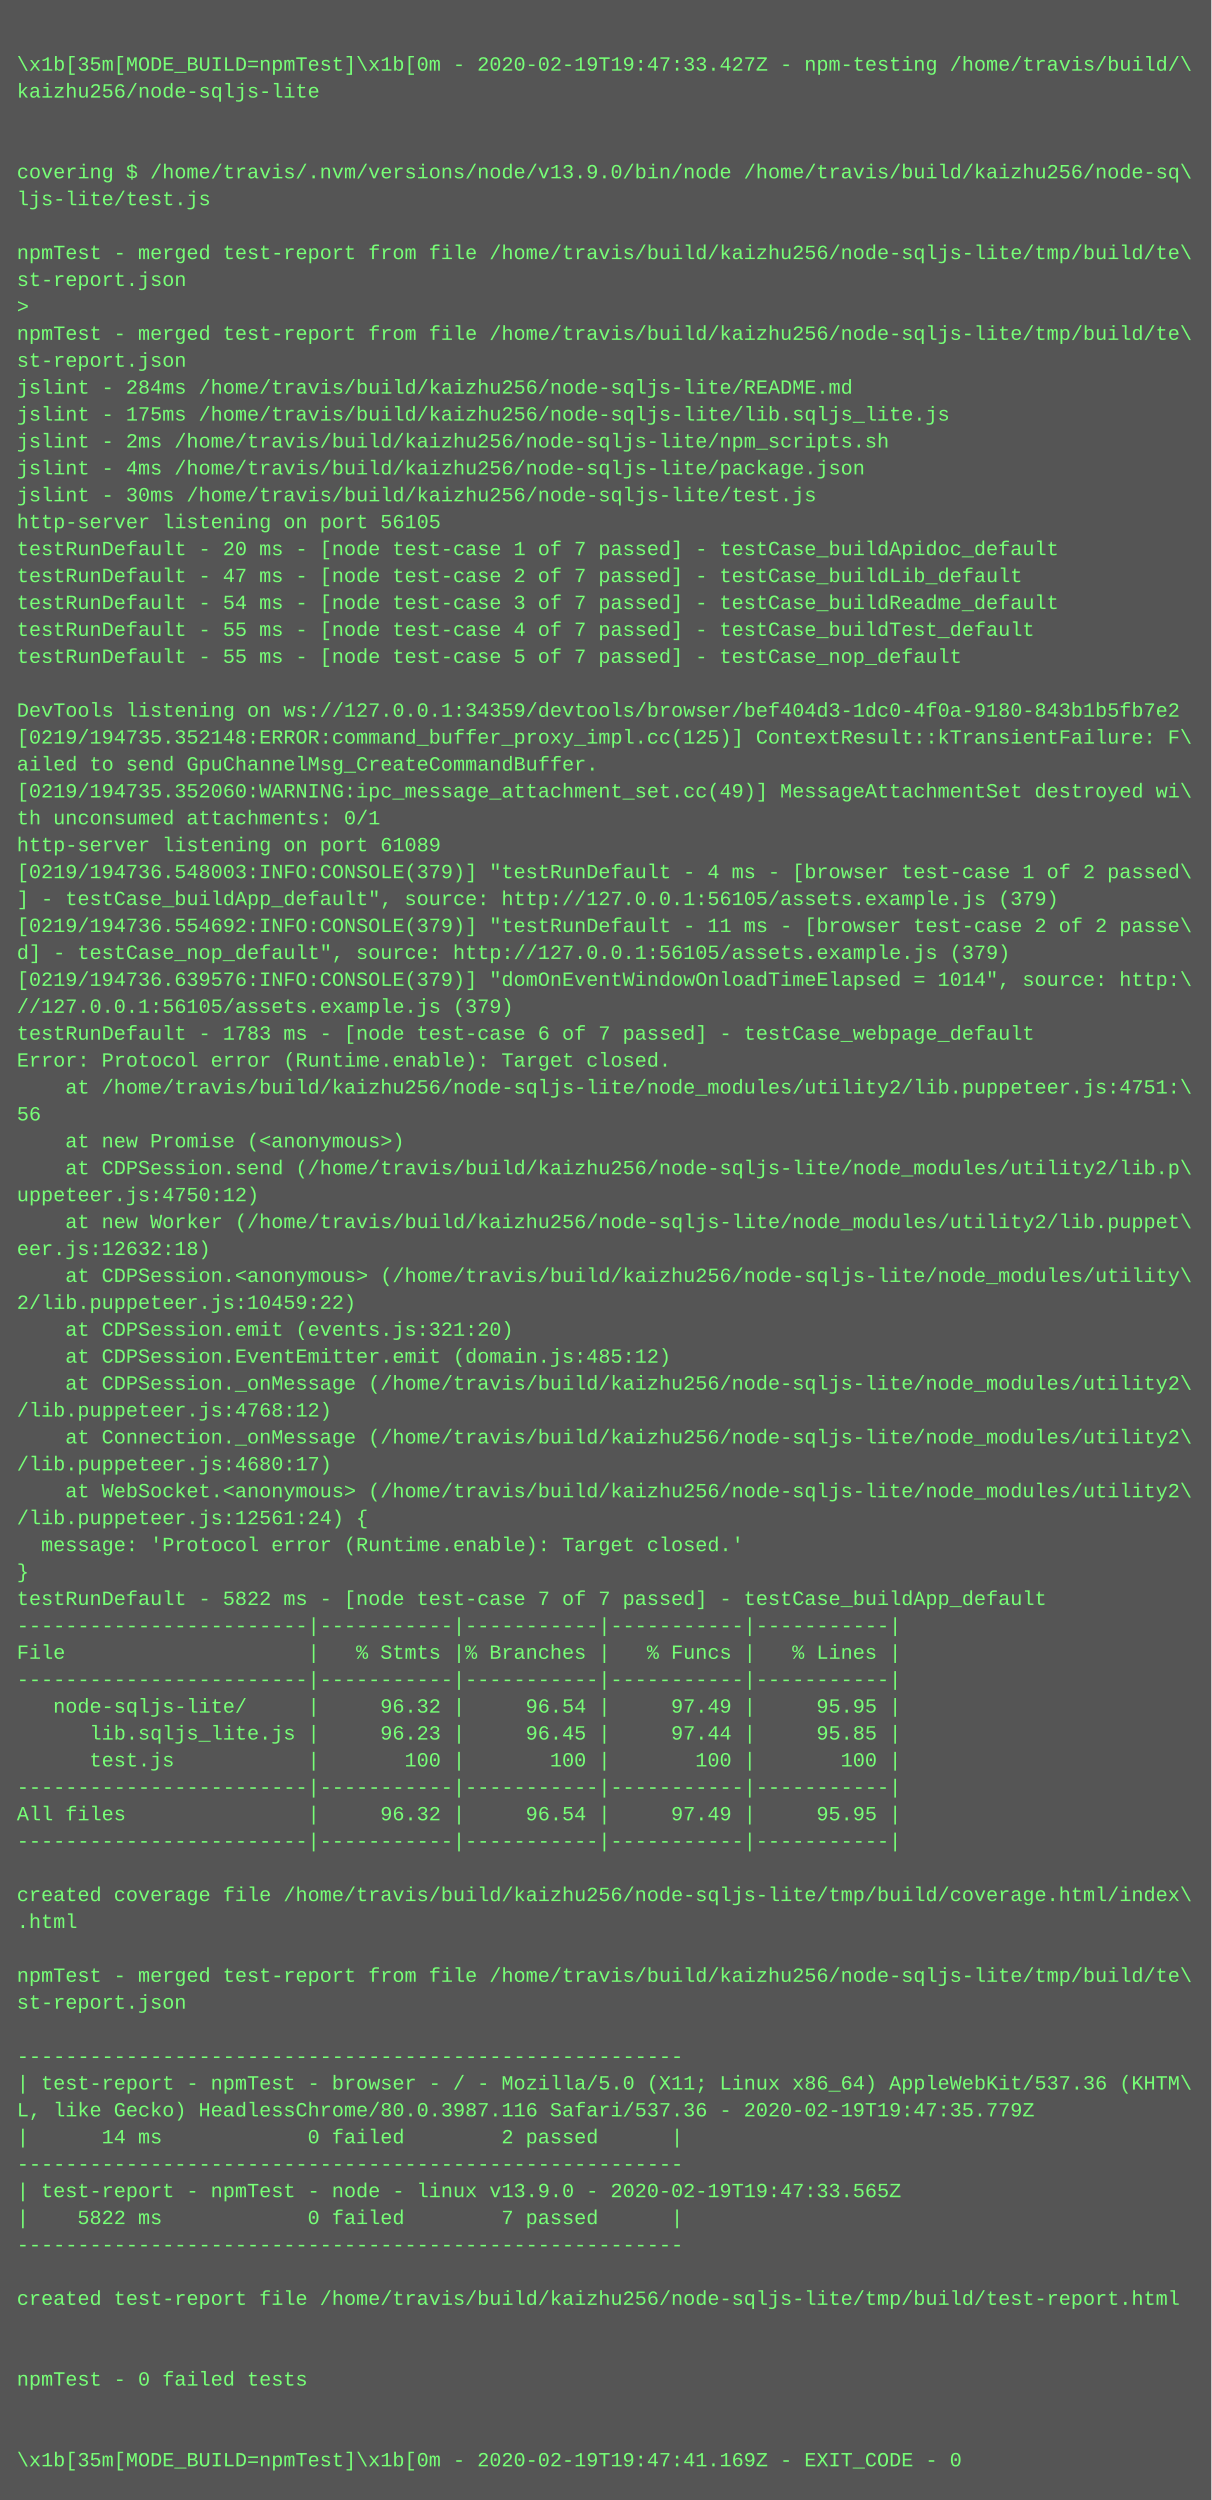
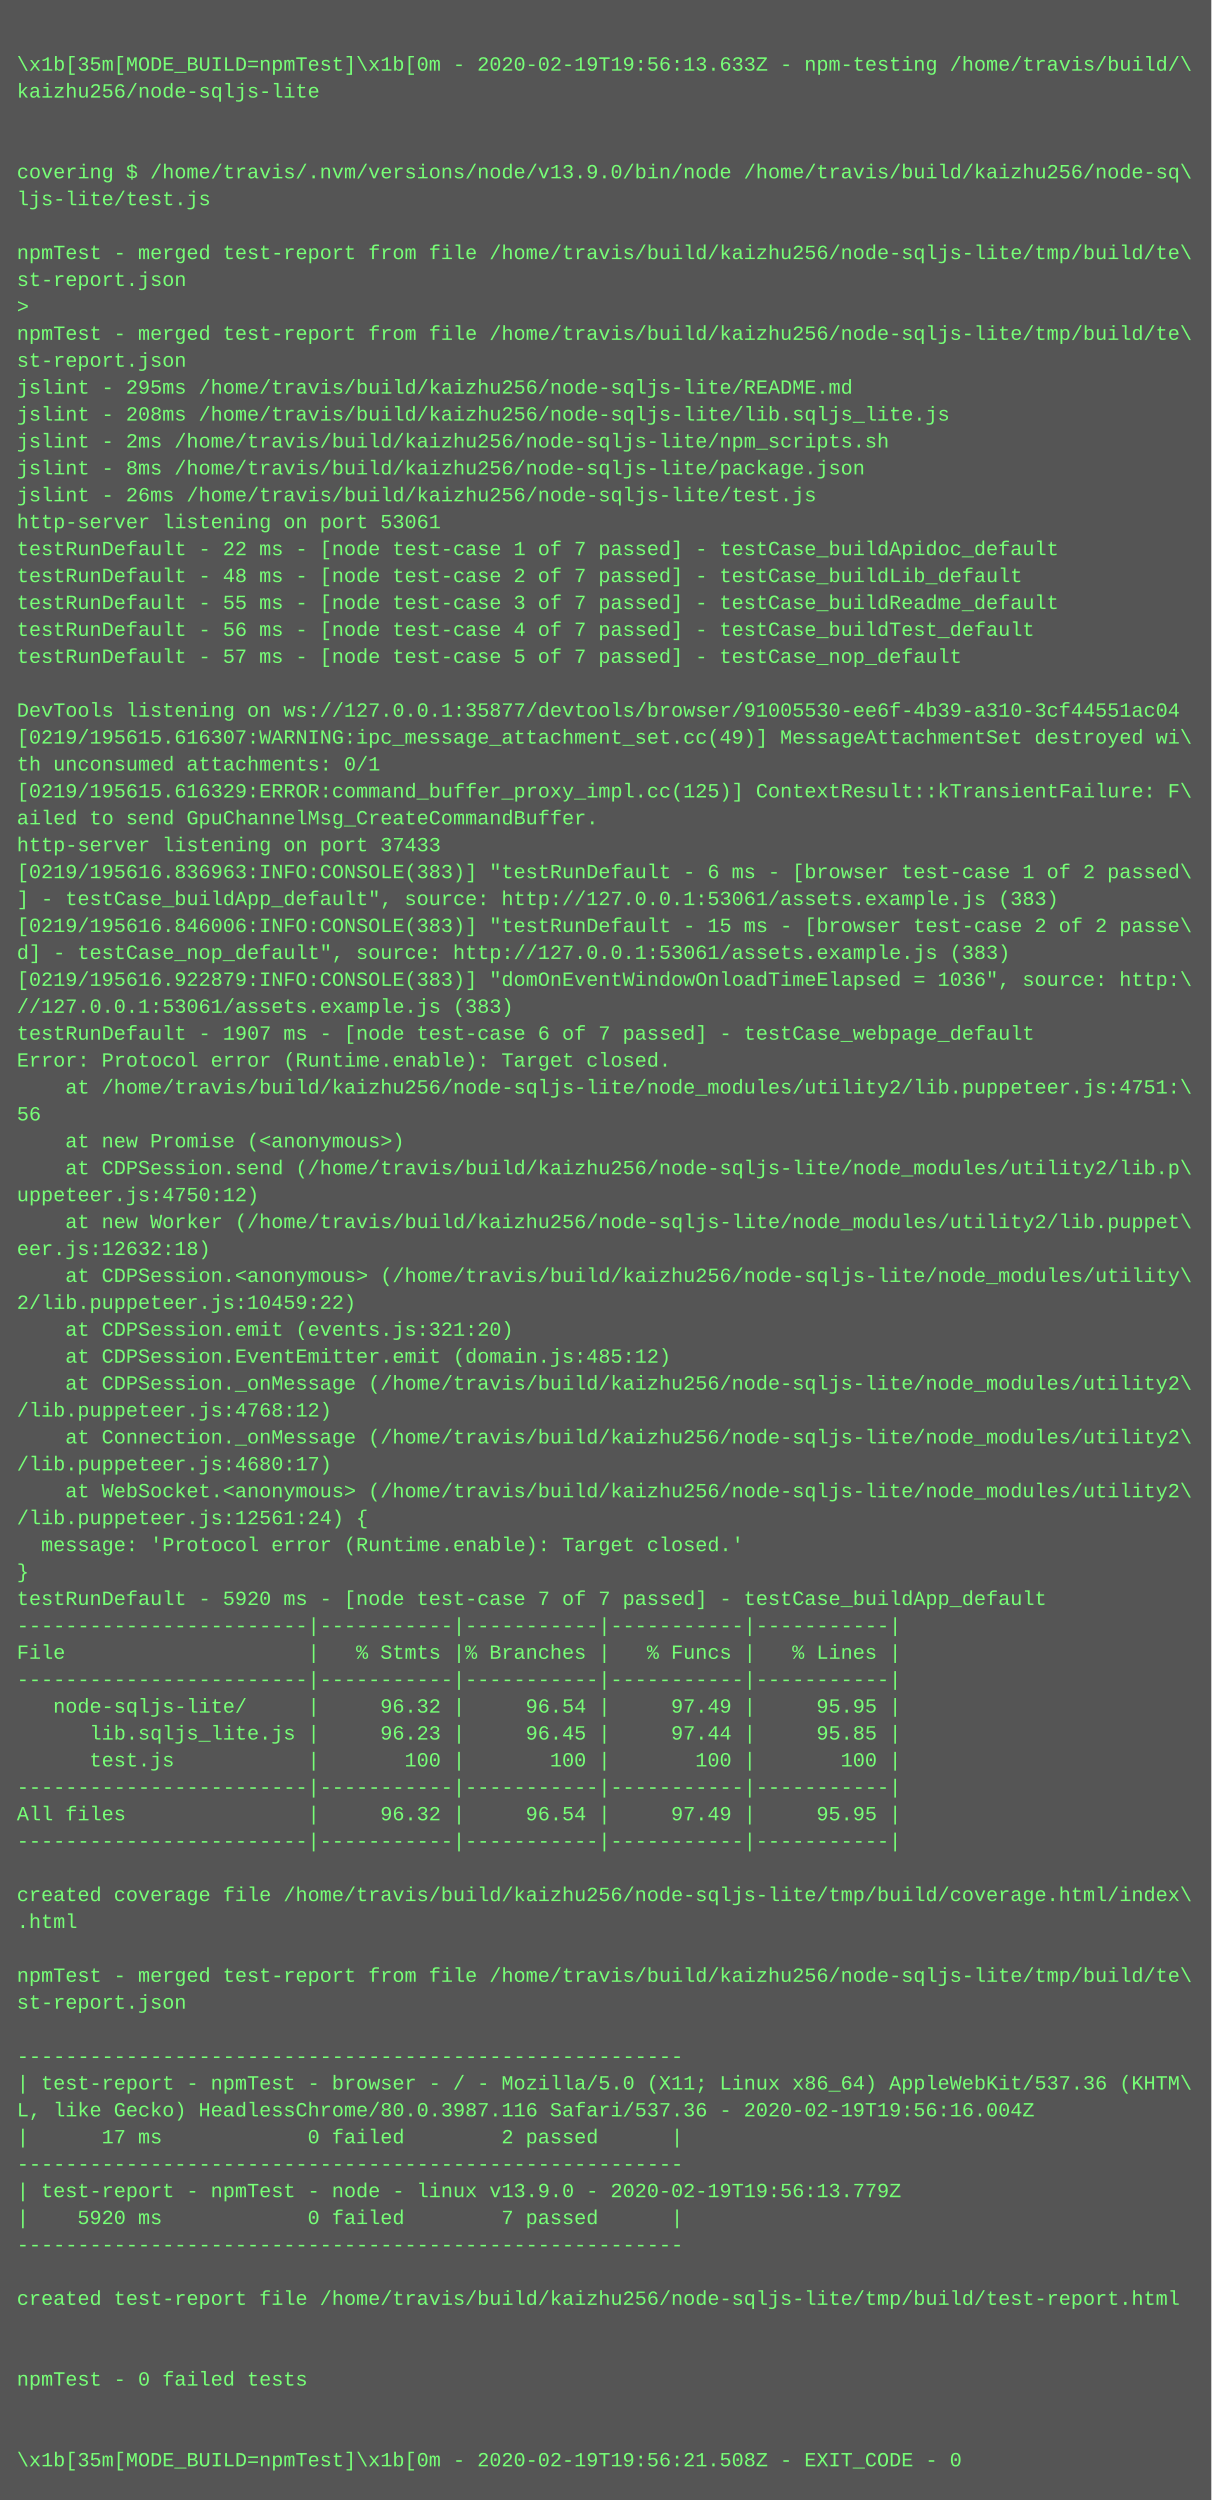
<svg xmlns="http://www.w3.org/2000/svg" height="1486" width="720">
  <rect height="1486" fill="#555" width="720" />
  <text fill="#7f7" font-family="Courier New" font-size="12" xml:space="preserve">
    <tspan x="10" y="26" />
-     <tspan x="10" y="42">\x1b[35m[MODE_BUILD=npmTest]\x1b[0m - 2020-02-19T19:47:33.427Z - npm-testing /home/travis/build/\</tspan>
+     <tspan x="10" y="42">\x1b[35m[MODE_BUILD=npmTest]\x1b[0m - 2020-02-19T19:56:13.633Z - npm-testing /home/travis/build/\</tspan>
    <tspan x="10" y="58">kaizhu256/node-sqljs-lite</tspan>
    <tspan x="10" y="74" />
    <tspan x="10" y="90" />
    <tspan x="10" y="106">covering $ /home/travis/.nvm/versions/node/v13.9.0/bin/node /home/travis/build/kaizhu256/node-sq\</tspan>
    <tspan x="10" y="122">ljs-lite/test.js</tspan>
    <tspan x="10" y="138" />
    <tspan x="10" y="154">npmTest - merged test-report from file /home/travis/build/kaizhu256/node-sqljs-lite/tmp/build/te\</tspan>
    <tspan x="10" y="170">st-report.json</tspan>
    <tspan x="10" y="186">&gt; </tspan>
    <tspan x="10" y="202">npmTest - merged test-report from file /home/travis/build/kaizhu256/node-sqljs-lite/tmp/build/te\</tspan>
    <tspan x="10" y="218">st-report.json</tspan>
-     <tspan x="10" y="234">jslint - 284ms /home/travis/build/kaizhu256/node-sqljs-lite/README.md</tspan>
-     <tspan x="10" y="250">jslint - 175ms /home/travis/build/kaizhu256/node-sqljs-lite/lib.sqljs_lite.js</tspan>
+     <tspan x="10" y="234">jslint - 295ms /home/travis/build/kaizhu256/node-sqljs-lite/README.md</tspan>
+     <tspan x="10" y="250">jslint - 208ms /home/travis/build/kaizhu256/node-sqljs-lite/lib.sqljs_lite.js</tspan>
    <tspan x="10" y="266">jslint - 2ms /home/travis/build/kaizhu256/node-sqljs-lite/npm_scripts.sh</tspan>
-     <tspan x="10" y="282">jslint - 4ms /home/travis/build/kaizhu256/node-sqljs-lite/package.json</tspan>
-     <tspan x="10" y="298">jslint - 30ms /home/travis/build/kaizhu256/node-sqljs-lite/test.js</tspan>
-     <tspan x="10" y="314">http-server listening on port 56105</tspan>
-     <tspan x="10" y="330">testRunDefault - 20 ms - [node test-case 1 of 7 passed] - testCase_buildApidoc_default</tspan>
-     <tspan x="10" y="346">testRunDefault - 47 ms - [node test-case 2 of 7 passed] - testCase_buildLib_default</tspan>
-     <tspan x="10" y="362">testRunDefault - 54 ms - [node test-case 3 of 7 passed] - testCase_buildReadme_default</tspan>
-     <tspan x="10" y="378">testRunDefault - 55 ms - [node test-case 4 of 7 passed] - testCase_buildTest_default</tspan>
-     <tspan x="10" y="394">testRunDefault - 55 ms - [node test-case 5 of 7 passed] - testCase_nop_default</tspan>
+     <tspan x="10" y="282">jslint - 8ms /home/travis/build/kaizhu256/node-sqljs-lite/package.json</tspan>
+     <tspan x="10" y="298">jslint - 26ms /home/travis/build/kaizhu256/node-sqljs-lite/test.js</tspan>
+     <tspan x="10" y="314">http-server listening on port 53061</tspan>
+     <tspan x="10" y="330">testRunDefault - 22 ms - [node test-case 1 of 7 passed] - testCase_buildApidoc_default</tspan>
+     <tspan x="10" y="346">testRunDefault - 48 ms - [node test-case 2 of 7 passed] - testCase_buildLib_default</tspan>
+     <tspan x="10" y="362">testRunDefault - 55 ms - [node test-case 3 of 7 passed] - testCase_buildReadme_default</tspan>
+     <tspan x="10" y="378">testRunDefault - 56 ms - [node test-case 4 of 7 passed] - testCase_buildTest_default</tspan>
+     <tspan x="10" y="394">testRunDefault - 57 ms - [node test-case 5 of 7 passed] - testCase_nop_default</tspan>
    <tspan x="10" y="410" />
-     <tspan x="10" y="426">DevTools listening on ws://127.0.0.1:34359/devtools/browser/bef404d3-1dc0-4f0a-9180-843b1b5fb7e2</tspan>
-     <tspan x="10" y="442">[0219/194735.352148:ERROR:command_buffer_proxy_impl.cc(125)] ContextResult::kTransientFailure: F\</tspan>
-     <tspan x="10" y="458">ailed to send GpuChannelMsg_CreateCommandBuffer.</tspan>
-     <tspan x="10" y="474">[0219/194735.352060:WARNING:ipc_message_attachment_set.cc(49)] MessageAttachmentSet destroyed wi\</tspan>
-     <tspan x="10" y="490">th unconsumed attachments: 0/1</tspan>
-     <tspan x="10" y="506">http-server listening on port 61089</tspan>
-     <tspan x="10" y="522">[0219/194736.548003:INFO:CONSOLE(379)] "testRunDefault - 4 ms - [browser test-case 1 of 2 passed\</tspan>
-     <tspan x="10" y="538">] - testCase_buildApp_default", source: http://127.0.0.1:56105/assets.example.js (379)</tspan>
-     <tspan x="10" y="554">[0219/194736.554692:INFO:CONSOLE(379)] "testRunDefault - 11 ms - [browser test-case 2 of 2 passe\</tspan>
-     <tspan x="10" y="570">d] - testCase_nop_default", source: http://127.0.0.1:56105/assets.example.js (379)</tspan>
-     <tspan x="10" y="586">[0219/194736.639576:INFO:CONSOLE(379)] "domOnEventWindowOnloadTimeElapsed = 1014", source: http:\</tspan>
-     <tspan x="10" y="602">//127.0.0.1:56105/assets.example.js (379)</tspan>
-     <tspan x="10" y="618">testRunDefault - 1783 ms - [node test-case 6 of 7 passed] - testCase_webpage_default</tspan>
+     <tspan x="10" y="426">DevTools listening on ws://127.0.0.1:35877/devtools/browser/91005530-ee6f-4b39-a310-3cf44551ac04</tspan>
+     <tspan x="10" y="442">[0219/195615.616307:WARNING:ipc_message_attachment_set.cc(49)] MessageAttachmentSet destroyed wi\</tspan>
+     <tspan x="10" y="458">th unconsumed attachments: 0/1</tspan>
+     <tspan x="10" y="474">[0219/195615.616329:ERROR:command_buffer_proxy_impl.cc(125)] ContextResult::kTransientFailure: F\</tspan>
+     <tspan x="10" y="490">ailed to send GpuChannelMsg_CreateCommandBuffer.</tspan>
+     <tspan x="10" y="506">http-server listening on port 37433</tspan>
+     <tspan x="10" y="522">[0219/195616.836963:INFO:CONSOLE(383)] "testRunDefault - 6 ms - [browser test-case 1 of 2 passed\</tspan>
+     <tspan x="10" y="538">] - testCase_buildApp_default", source: http://127.0.0.1:53061/assets.example.js (383)</tspan>
+     <tspan x="10" y="554">[0219/195616.846006:INFO:CONSOLE(383)] "testRunDefault - 15 ms - [browser test-case 2 of 2 passe\</tspan>
+     <tspan x="10" y="570">d] - testCase_nop_default", source: http://127.0.0.1:53061/assets.example.js (383)</tspan>
+     <tspan x="10" y="586">[0219/195616.922879:INFO:CONSOLE(383)] "domOnEventWindowOnloadTimeElapsed = 1036", source: http:\</tspan>
+     <tspan x="10" y="602">//127.0.0.1:53061/assets.example.js (383)</tspan>
+     <tspan x="10" y="618">testRunDefault - 1907 ms - [node test-case 6 of 7 passed] - testCase_webpage_default</tspan>
    <tspan x="10" y="634">Error: Protocol error (Runtime.enable): Target closed.</tspan>
    <tspan x="10" y="650">    at /home/travis/build/kaizhu256/node-sqljs-lite/node_modules/utility2/lib.puppeteer.js:4751:\</tspan>
    <tspan x="10" y="666">56</tspan>
    <tspan x="10" y="682">    at new Promise (&lt;anonymous&gt;)</tspan>
    <tspan x="10" y="698">    at CDPSession.send (/home/travis/build/kaizhu256/node-sqljs-lite/node_modules/utility2/lib.p\</tspan>
    <tspan x="10" y="714">uppeteer.js:4750:12)</tspan>
    <tspan x="10" y="730">    at new Worker (/home/travis/build/kaizhu256/node-sqljs-lite/node_modules/utility2/lib.puppet\</tspan>
    <tspan x="10" y="746">eer.js:12632:18)</tspan>
    <tspan x="10" y="762">    at CDPSession.&lt;anonymous&gt; (/home/travis/build/kaizhu256/node-sqljs-lite/node_modules/utility\</tspan>
    <tspan x="10" y="778">2/lib.puppeteer.js:10459:22)</tspan>
    <tspan x="10" y="794">    at CDPSession.emit (events.js:321:20)</tspan>
    <tspan x="10" y="810">    at CDPSession.EventEmitter.emit (domain.js:485:12)</tspan>
    <tspan x="10" y="826">    at CDPSession._onMessage (/home/travis/build/kaizhu256/node-sqljs-lite/node_modules/utility2\</tspan>
    <tspan x="10" y="842">/lib.puppeteer.js:4768:12)</tspan>
    <tspan x="10" y="858">    at Connection._onMessage (/home/travis/build/kaizhu256/node-sqljs-lite/node_modules/utility2\</tspan>
    <tspan x="10" y="874">/lib.puppeteer.js:4680:17)</tspan>
    <tspan x="10" y="890">    at WebSocket.&lt;anonymous&gt; (/home/travis/build/kaizhu256/node-sqljs-lite/node_modules/utility2\</tspan>
    <tspan x="10" y="906">/lib.puppeteer.js:12561:24) {</tspan>
    <tspan x="10" y="922">  message: 'Protocol error (Runtime.enable): Target closed.'</tspan>
    <tspan x="10" y="938">}</tspan>
-     <tspan x="10" y="954">testRunDefault - 5822 ms - [node test-case 7 of 7 passed] - testCase_buildApp_default</tspan>
+     <tspan x="10" y="954">testRunDefault - 5920 ms - [node test-case 7 of 7 passed] - testCase_buildApp_default</tspan>
    <tspan x="10" y="970">------------------------|-----------|-----------|-----------|-----------|</tspan>
    <tspan x="10" y="986">File                    |   % Stmts |% Branches |   % Funcs |   % Lines |</tspan>
    <tspan x="10" y="1002">------------------------|-----------|-----------|-----------|-----------|</tspan>
    <tspan x="10" y="1018">   node-sqljs-lite/     |     96.32 |     96.54 |     97.49 |     95.95 |</tspan>
    <tspan x="10" y="1034">      lib.sqljs_lite.js |     96.23 |     96.45 |     97.44 |     95.85 |</tspan>
    <tspan x="10" y="1050">      test.js           |       100 |       100 |       100 |       100 |</tspan>
    <tspan x="10" y="1066">------------------------|-----------|-----------|-----------|-----------|</tspan>
    <tspan x="10" y="1082">All files               |     96.32 |     96.54 |     97.49 |     95.95 |</tspan>
    <tspan x="10" y="1098">------------------------|-----------|-----------|-----------|-----------|</tspan>
    <tspan x="10" y="1114" />
    <tspan x="10" y="1130">created coverage file /home/travis/build/kaizhu256/node-sqljs-lite/tmp/build/coverage.html/index\</tspan>
    <tspan x="10" y="1146">.html</tspan>
    <tspan x="10" y="1162" />
    <tspan x="10" y="1178">npmTest - merged test-report from file /home/travis/build/kaizhu256/node-sqljs-lite/tmp/build/te\</tspan>
    <tspan x="10" y="1194">st-report.json</tspan>
    <tspan x="10" y="1210" />
    <tspan x="10" y="1226">-------------------------------------------------------</tspan>
    <tspan x="10" y="1242">| test-report - npmTest - browser - / - Mozilla/5.0 (X11; Linux x86_64) AppleWebKit/537.36 (KHTM\</tspan>
-     <tspan x="10" y="1258">L, like Gecko) HeadlessChrome/80.0.3987.116 Safari/537.36 - 2020-02-19T19:47:35.779Z</tspan>
-     <tspan x="10" y="1274">|      14 ms            0 failed        2 passed      |</tspan>
+     <tspan x="10" y="1258">L, like Gecko) HeadlessChrome/80.0.3987.116 Safari/537.36 - 2020-02-19T19:56:16.004Z</tspan>
+     <tspan x="10" y="1274">|      17 ms            0 failed        2 passed      |</tspan>
    <tspan x="10" y="1290">-------------------------------------------------------</tspan>
-     <tspan x="10" y="1306">| test-report - npmTest - node - linux v13.9.0 - 2020-02-19T19:47:33.565Z</tspan>
-     <tspan x="10" y="1322">|    5822 ms            0 failed        7 passed      |</tspan>
+     <tspan x="10" y="1306">| test-report - npmTest - node - linux v13.9.0 - 2020-02-19T19:56:13.779Z</tspan>
+     <tspan x="10" y="1322">|    5920 ms            0 failed        7 passed      |</tspan>
    <tspan x="10" y="1338">-------------------------------------------------------</tspan>
    <tspan x="10" y="1354" />
    <tspan x="10" y="1370">created test-report file /home/travis/build/kaizhu256/node-sqljs-lite/tmp/build/test-report.html</tspan>
    <tspan x="10" y="1386" />
    <tspan x="10" y="1402" />
    <tspan x="10" y="1418">npmTest - 0 failed tests</tspan>
    <tspan x="10" y="1434" />
    <tspan x="10" y="1450" />
-     <tspan x="10" y="1466">\x1b[35m[MODE_BUILD=npmTest]\x1b[0m - 2020-02-19T19:47:41.169Z - EXIT_CODE - 0</tspan>
+     <tspan x="10" y="1466">\x1b[35m[MODE_BUILD=npmTest]\x1b[0m - 2020-02-19T19:56:21.508Z - EXIT_CODE - 0</tspan>
  </text>
</svg>
